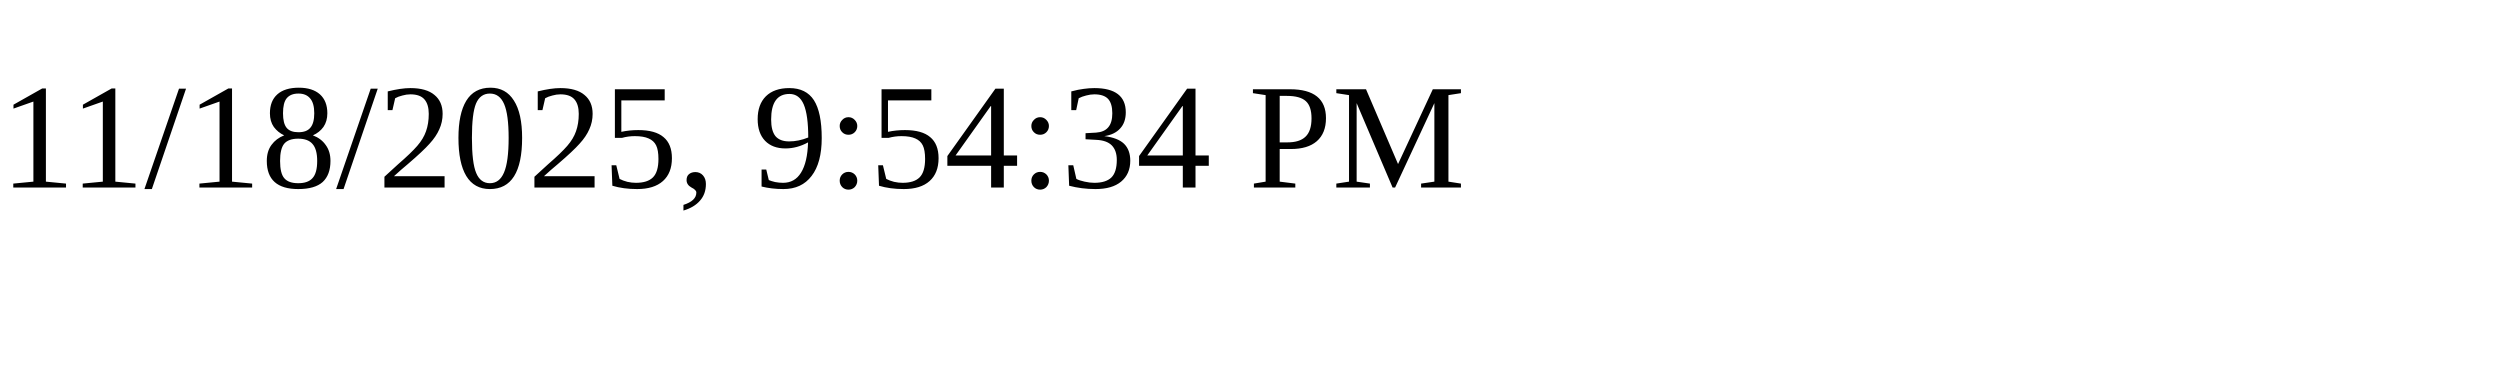
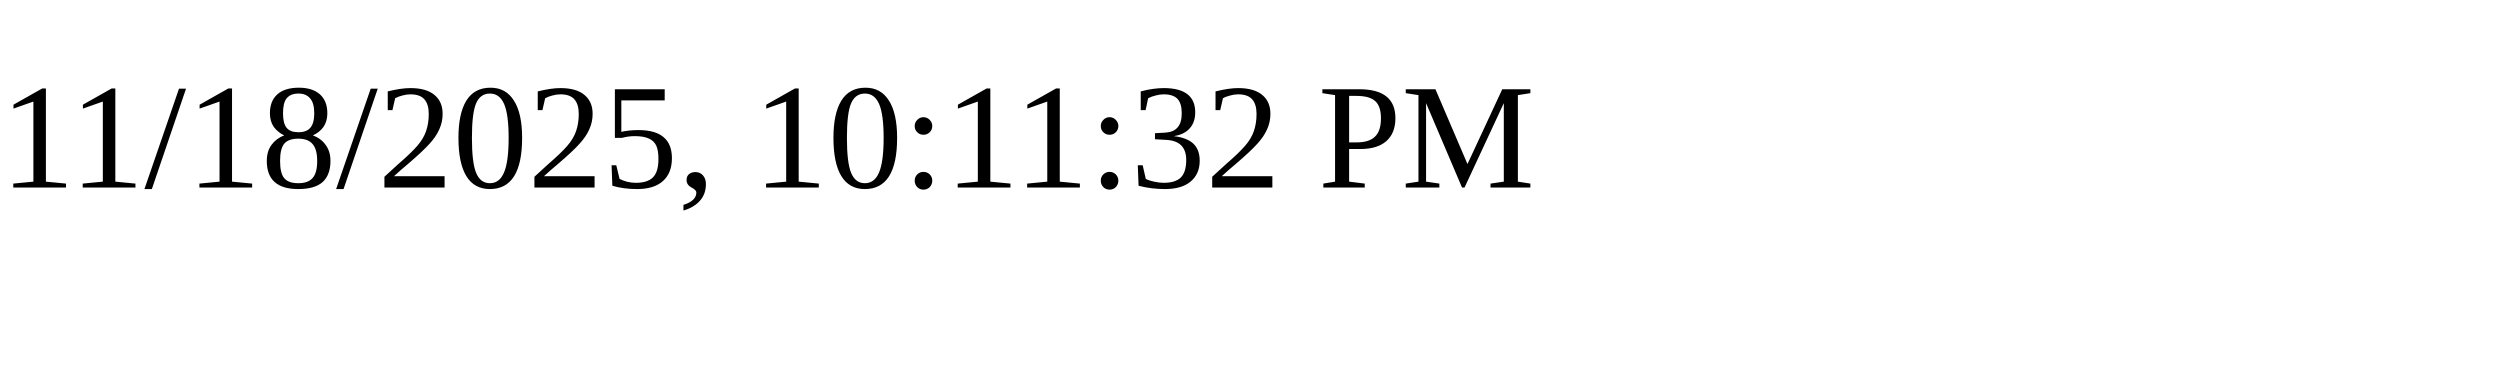
<svg xmlns="http://www.w3.org/2000/svg" height="30" width="200">
-   <text x="0" y="15">11/18/2025, 9:54:34 PM</text>
+   <text x="0" y="15">11/18/2025, 10:11:32 PM</text>
</svg>
